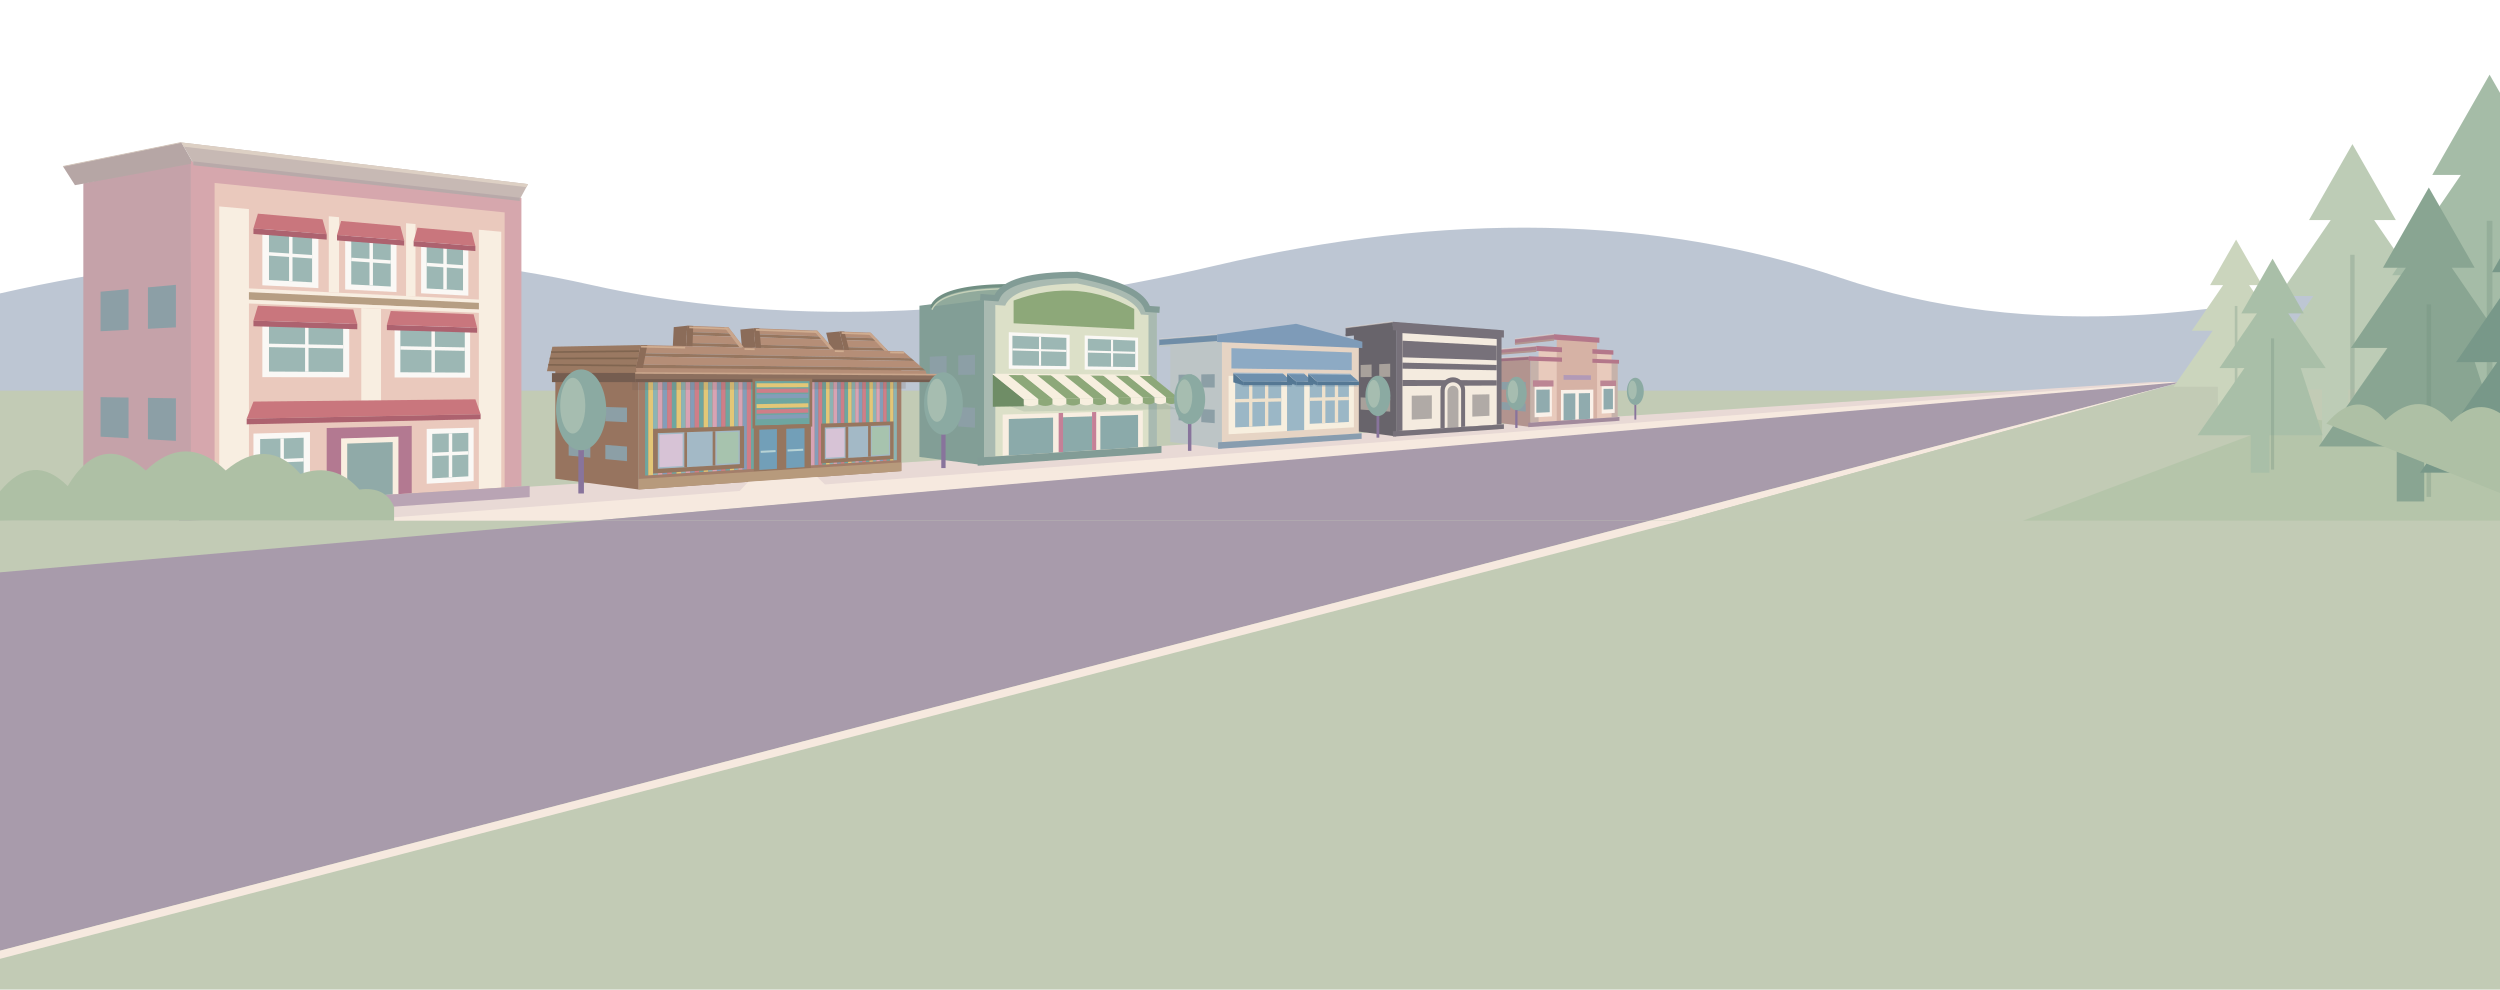
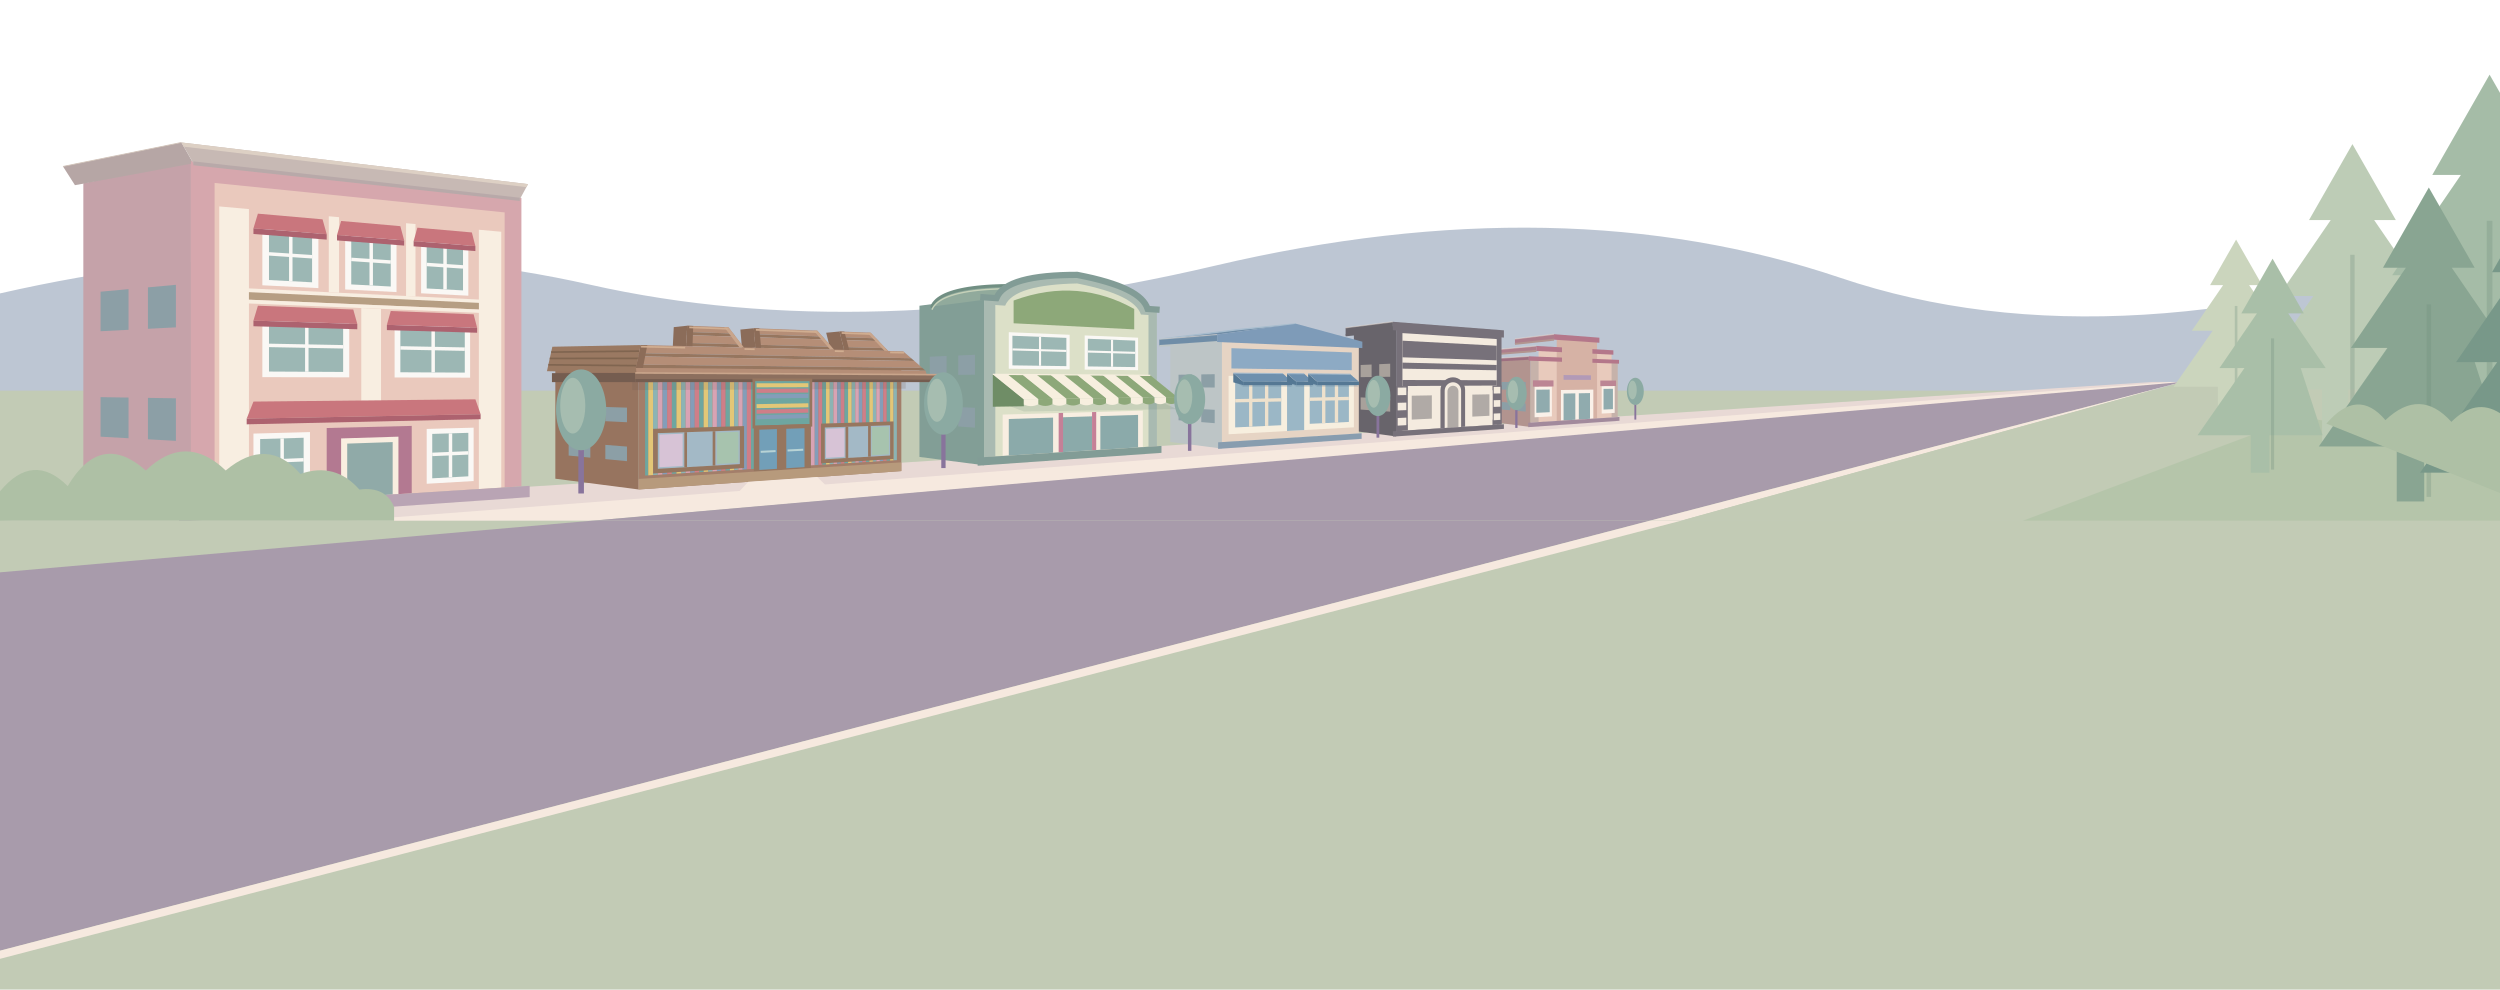
<svg xmlns="http://www.w3.org/2000/svg" viewBox="0 0 1440 570" preserveAspectRatio="xMidYMax meet" fill="none">
  <defs>
    <linearGradient id="village-sky" x1="0" y1="0" x2=".7" y2="1">
      <stop offset="0" stop-color="#b3cddd" />
      <stop offset=".55" stop-color="#ccdae5" />
      <stop offset="1" stop-color="#dce5e6" />
    </linearGradient>
    <radialGradient id="village-corner-warmth" gradientUnits="userSpaceOnUse" cx="-30" cy="-20" r="1160" gradientTransform="scale(1 .48)">
      <stop offset="0" stop-color="#eac0a7" />
      <stop offset=".32" stop-color="#edc9b4" stop-opacity=".95" />
      <stop offset=".65" stop-color="#e8c4c8" stop-opacity=".7" />
      <stop offset="1" stop-color="#dfcbdc" stop-opacity="0" />
    </radialGradient>
    <linearGradient id="village-peach-sweep" x1="0" y1="0" x2="1" y2="0">
      <stop offset="0" stop-color="#edc4aa" stop-opacity=".85" />
      <stop offset=".55" stop-color="#efc0be" stop-opacity=".65" />
      <stop offset="1" stop-color="#e8cbdc" stop-opacity="0" />
    </linearGradient>
    <linearGradient id="village-blue-sweep" x1="0" y1="0" x2="1" y2="0">
      <stop offset="0" stop-color="#c6bfdb" stop-opacity="0" />
      <stop offset=".45" stop-color="#c3c5e1" stop-opacity=".65" />
      <stop offset="1" stop-color="#9fc4dc" stop-opacity=".7" />
    </linearGradient>
    <filter id="village-sky-soften" x="-15%" y="-100%" width="130%" height="300%" color-interpolation-filters="sRGB">
      <feGaussianBlur stdDeviation="20" />
    </filter>
    <radialGradient id="village-sun-halo">
      <stop offset="0" stop-color="#fff0cc" stop-opacity=".35" />
      <stop offset="1" stop-color="#fff0cc" stop-opacity="0" />
    </radialGradient>
    <pattern id="toy-stripes" width="18" height="110" patternUnits="userSpaceOnUse">
      <path fill="#cf7e88" d="M0 0h3v110H0z" />
      <path fill="#6ea6a0" d="M3 0h3v110H3z" />
      <path fill="#e3c777" d="M6 0h3v110H6z" />
      <path fill="#8cb4b4" d="M9 0h3v110H9z" />
      <path fill="#d8a3b4" d="M12 0h3v110h-3z" />
      <path fill="#849db9" d="M15 0h3v110h-3z" />
    </pattern>
    <pattern id="toy-roof" width="12" height="7" patternUnits="userSpaceOnUse">
      <path fill="#b58e77" d="M0 0h12v7H0z" />
      <path fill="#96765f" d="M0 5h12v2H0z" />
    </pattern>
    <pattern id="awning-stripes" width="26" height="35" patternUnits="userSpaceOnUse" patternTransform="skewX(-12)">
      <path fill="#faf8f5" d="M0 0h13v35H0z" />
      <path fill="#83a7a0" d="M13 0h13v35H13z" />
    </pattern>
    <g id="window">
      <path fill="#faf8f5" d="M0 0h26v32H0z" />
      <path fill="#9cb7b4" d="M3 3h20v26H3z" />
      <path stroke="#faf8f5" stroke-width="2" d="M13 3v26M3 15h20" />
    </g>
    <g id="tree">
      <path stroke="#88749c" stroke-width="4" d="M0 0v52" />
      <ellipse cy="-8" rx="18" ry="29" fill="#8baaa2" />
      <ellipse cx="-6" cy="-11" rx="9" ry="20" fill="#a6bdb0" />
    </g>
  </defs>
  <style>
    .village-cloud { transform-box: fill-box; transform-origin: center; }
    @keyframes cloud-drift { from { transform: translateX(-26px); } to { transform: translateX(44px); } }
    @media (prefers-reduced-motion: no-preference) {
      .village-cloud { animation: cloud-drift 48s ease-in-out -18s infinite alternate; }
      .village-cloud-far { animation-duration: 67s; animation-delay: -40s; }
    }
  </style>
  <path fill="#bdc6d3" d="M0 169Q180 128 340 164T700 153T1060 160T1440 137v163H0z" />
  <path fill="#c2cbb5" d="M0 225h1440v75H0Z" />
  <path fill="#e8d9d5" d="M0 300 1240 220h17L230 300Z" />
  <path fill="#f6e9df" d="m1250 220 7 1L340 300H200Z" />
  <path fill="#a89bab" d="m1257 220-307 80H340Z" />
  <path fill="#f6e9df" d="m1257 220-289 80h-18Z" />
  <path fill="#c2cbb5" d="m1257 220 183 5v75H968Z" />
  <path fill="#b5c5aa" d="m1325 240 115 20v40h-275Z" />
  <path fill="#b2948f" d="M881.62,206.72 861.51,208.04 861.51,243.35 881.62,245.95Z" />
  <path fill="#8c9fa6" d="M878.81,220.05 873.58,220.05 873.58,224.57 878.81,224.69Z" />
  <path fill="#8c9fa6" d="M869.96,220.05 864.73,220.05 864.73,224.36 869.96,224.49Z" />
  <path fill="#8c9fa6" d="M878.81,232.43 873.58,232.10 873.58,236.62 878.81,237.07Z" />
  <path fill="#8c9fa6" d="M869.96,231.88 864.73,231.55 864.73,235.86 869.96,236.31Z" />
  <path fill="#9e6f80" d="M880.62,205.22 858.10,206.70 858.10,209.00 880.62,207.77Z" />
  <path stroke="#eaded5" stroke-opacity=".5" stroke-width=".7" d="M858.10,206.70 L880.62,205.22" />
  <path stroke="#b2948f" stroke-width="1.1" d="M858.10,209.00 L880.62,207.77" />
  <path fill="#ad7e8c" d="M884.93,199.27 862.41,201.35 862.41,203.94 884.93,202.15Z" />
  <path stroke="#eaded5" stroke-opacity=".5" stroke-width=".7" d="M862.41,201.35 L884.93,199.27" />
  <path stroke="#b2948f" stroke-width="1.1" d="M862.41,203.94 L884.93,202.15" />
  <path fill="#ad7e8c" d="M895.12,192.50 872.60,195.25 872.60,198.09 895.12,195.65Z" />
  <path stroke="#eaded5" stroke-opacity=".5" stroke-width=".7" d="M872.60,195.25 L895.12,192.50" />
  <path stroke="#b2948f" stroke-width="1.1" d="M872.60,198.09 L895.12,195.65" />
  <path fill="#c6b2aa" d="M881.62,206.72 931.81,208.52 931.81,240.23 881.62,243.40 881.62,206.72Z" />
  <path fill="#e8cabc" d="M886.23,200.78 928.28,202.99 928.28,240.45 886.23,243.11 886.23,200.78Z" />
  <path fill="#d6b2a5" d="M896.67,194.01 919.92,195.71 919.92,240.98 896.67,242.45 896.67,194.01Z" />
  <path fill="#b4778a" d="M880.62,205.22 932.56,207.29 932.56,209.48 880.62,207.77 880.62,205.22Z M884.93,199.27 929.30,201.78 929.30,204.31 884.93,202.15 884.93,199.27Z M895.12,192.50 921.25,194.51 921.25,197.43 895.12,195.65 895.12,192.50Z" />
  <path fill="#d6b2a5" d="M899.71,198.73 917.21,199.78 917.21,213.57 899.71,213.24 899.71,198.73Z" />
  <path fill="#b29ab7" d="M900.62,216.01 916.39,216.19 916.39,218.82 900.62,218.77 900.62,216.01Z" />
  <path fill="#faf1e9" d="M883.94,222.68 893.88,222.61 893.88,239.82 883.94,240.37 883.94,222.68Z M922.58,222.40 930.06,222.35 930.06,237.82 922.58,238.23 922.58,222.40Z M899.11,224.65 917.76,224.40 917.76,241.12 899.11,242.30 899.11,224.65Z" />
  <path fill="#90abae" d="M900.62,226.70 907.39,226.57 907.39,241.78 900.62,242.20 900.62,226.70Z M909.40,226.53 915.84,226.41 915.84,241.24 909.40,241.65 909.40,226.53Z M884.93,224.47 892.63,224.38 892.63,237.42 884.93,237.79 884.93,224.47Z M923.63,224.00 929.05,223.94 929.05,235.66 923.63,235.92 923.63,224.00Z" />
  <path fill="#bc8594" d="M882.95,219.07 894.81,219.10 894.81,222.60 882.95,222.69 882.95,219.07Z M921.78,219.17 930.81,219.19 930.81,222.34 921.78,222.41 921.78,219.17Z" />
  <path fill="#a28a9c" d="M880.28,243.49 932.81,240.17 932.81,242.36 880.28,246.04 880.28,243.49Z" />
  <path fill="#68646b" d="M804.16,187.69 779.84,190.92 779.84,248.24 804.16,251.37Z" />
  <path fill="#a8a19b" d="M800.75,209.49 794.43,209.77 794.43,217.10 800.75,217.02Z" />
  <path fill="#a8a19b" d="M790.05,209.96 783.73,210.24 783.73,217.24 790.05,217.16Z" />
  <path fill="#a8a19b" d="M800.75,229.58 794.43,229.33 794.43,236.67 800.75,237.12Z" />
  <path fill="#a8a19b" d="M790.05,229.16 783.73,228.90 783.73,235.90 790.05,236.35Z" />
  <path fill="#68646b" d="M802.31,185.35 775.08,188.81 775.08,193.18 802.31,190.20Z" />
  <path stroke="#eaded5" stroke-opacity=".5" stroke-width=".7" d="M775.08,188.81 L802.31,185.35" />
  <path stroke="#68646b" stroke-width="1.1" d="M775.08,193.18 L802.31,190.20" />
  <path fill="#77717a" d="M804.16,187.69 864.88,192.07 864.88,244.46 804.16,248.30 804.16,187.69Z" />
  <path fill="#f4ebdf" d="M807.80,191.87 862.12,195.31 862.12,244.64 807.80,248.07 807.80,191.87Z" />
  <path fill="#77717a" d="M802.31,185.35 866.25,190.27 866.25,194.44 802.31,190.20 802.31,185.35Z M807.80,196.23 862.12,199.13 862.12,207.55 807.80,205.81 807.80,196.23Z M807.80,208.86 862.12,210.22 862.12,213.28 807.80,212.35 807.80,208.86Z M807.80,218.88 862.12,219.02 862.12,222.08 807.80,222.36 807.80,218.88Z" />
+   <path fill="#77717a" d="M804.16,222.38 810.94,222.35 810.94,247.87 804.16,248.30 804.16,222.38Z M859.67,222.09 864.88,222.06 864.88,244.46 859.67,244.79 859.67,222.09Z" />
+   <path fill="#f4ebdf" d="M805.07,223.26 810.05,223.22 810.05,227.55 805.07,227.64 805.07,223.26Z M805.07,232.02 810.05,231.89 810.05,236.22 805.07,236.41 805.07,232.02Z M805.07,240.79 810.05,240.56 810.05,244.89 805.07,245.17 805.07,240.79Z M860.37,222.85 864.19,222.83 864.19,226.63 860.37,226.69 860.37,222.85Z M860.37,230.53 864.19,230.43 864.19,234.24 860.37,234.38 860.37,230.53Z M860.37,238.22 864.19,238.04 864.19,241.84 860.37,242.06 860.37,238.22Z" />
  <path fill="#f4ebdf" d="M810.94,225.38 826.82,225.18 826.82,243.53 810.94,244.41 810.94,225.38Z M846.18,224.95 859.67,224.78 859.67,241.71 846.18,242.46 846.18,224.95Z" />
  <path fill="#b0aaa6" d="M813.16,227.93 824.74,227.72 824.74,241.13 813.16,241.70 813.16,227.93Z M848.06,227.30 857.90,227.12 857.90,239.49 848.06,239.98 848.06,227.30Z" />
  <path fill="#77717a" d="M829.70,246.68 829.70,224.73 829.84,223.28 830.26,221.88 830.94,220.59 831.84,219.46 832.94,218.55 834.19,217.87 835.53,217.46 836.92,217.32 838.31,217.47 839.62,217.90 840.83,218.57 841.88,219.48 842.74,220.57 843.38,221.82 843.77,223.17 843.90,224.57 843.90,245.79 829.70,246.68Z" />
  <path fill="#f4ebdf" d="M832.14,246.53 832.14,225.12 832.23,224.15 832.51,223.22 832.95,222.37 833.55,221.62 834.28,221.00 835.11,220.55 836.00,220.27 836.92,220.17 837.85,220.27 838.73,220.54 839.54,220.99 840.24,221.59 840.82,222.32 841.25,223.16 841.52,224.06 841.60,225.00 841.60,245.93 832.14,246.53Z" />
  <path fill="#b0aaa6" d="M833.75,246.43 833.75,225.51 833.81,224.87 833.99,224.25 834.28,223.68 834.68,223.18 835.16,222.77 835.71,222.46 836.31,222.28 836.92,222.21 837.54,222.27 838.13,222.45 838.67,222.75 839.14,223.15 839.53,223.63 839.82,224.19 840.00,224.80 840.06,225.43 840.06,246.03 833.75,246.43Z" />
  <path fill="#77717a" d="M802.31,248.41 866.25,244.37 866.25,247.02 802.31,251.50 802.31,248.41Z" />
  <path fill="#bdc5c6" d="M703.84,193.35 674.08,196.02 674.08,254.56 703.84,258.40Z" />
  <path fill="#8c9fa6" d="M699.67,215.53 691.94,215.65 691.94,223.14 699.67,223.23Z" />
  <path fill="#8c9fa6" d="M686.58,215.73 678.84,215.85 678.84,223.00 686.58,223.08Z" />
  <path fill="#8c9fa6" d="M699.67,236.06 691.94,235.63 691.94,243.13 699.67,243.75Z" />
  <path fill="#8c9fa6" d="M686.58,235.34 678.84,234.92 678.84,242.07 686.58,242.69Z" />
+   <path fill="#6f8da7" d="M701.07,192.68 667.74,195.41 713.22,189.85 746.55,186.50Z" />
+   <path fill="none" stroke="#a8bdce" stroke-width=".8" stroke-linejoin="round" d="M667.74,195.41 L713.22,189.85 L746.55,186.50" />
  <path fill="#6f8da7" d="M701.07,192.68 667.74,195.41 667.74,199.30 701.07,197.00Z" />
  <path stroke="#eaded5" stroke-opacity=".5" stroke-width=".7" d="M667.74,195.41 L701.07,192.68" />
  <path stroke="#bdc5c6" stroke-width="1.1" d="M667.74,199.30 L701.07,197.00" />
  <path fill="#e6d4c4" d="M703.84,193.35 782.68,197.18 782.68,249.65 703.84,254.64 703.84,193.35Z" />
  <path fill="#7e9bb8" d="M701.07,192.68 746.55,186.50 784.70,196.82 784.70,200.49 701.07,197.00 701.07,192.68Z" />
  <path fill="#8daac4" d="M709.30,200.54 778.61,203.02 778.61,213.23 709.30,212.24 709.30,200.54Z" />
  <path fill="#f7efdf" d="M707.67,216.49 779.84,216.96 779.84,246.13 707.67,250.12 707.67,216.49Z" />
  <path fill="#9bb7c6" d="M711.45,219.70 737.97,219.71 737.97,244.92 711.45,246.20 711.45,219.70Z M754.40,219.72 776.96,219.73 776.96,243.03 754.40,244.12 754.40,219.72Z M741.34,219.71 751.20,219.72 751.20,247.72 741.34,248.26 741.34,219.71Z" />
  <path stroke="#eee1cc" stroke-width="1.92" d="M720.42,219.70 720.42,245.77 M729.59,219.71 729.59,245.32 M762.45,219.73 762.45,243.73 M769.81,219.73 769.81,243.37 M711.45,230.83 737.97,230.30 M754.40,229.97 776.96,229.52" />
  <path fill="#889daf" d="M701.63,254.78 784.30,249.55 784.30,252.76 701.63,258.56 701.63,254.78Z" />
  <path fill="#557894" fill-opacity=".18" d="M710.38,219.17 738.94,219.21 744.33,222.88 716.07,222.88Z" />
  <path fill="#557894" d="M710.38,214.92 716.07,219.88 716.07,221.88 710.38,220.23Z" />
  <path fill="#6e90ae" d="M710.38,214.92 738.94,215.18 744.33,219.88 716.07,219.88Z" />
  <path fill="#557894" d="M716.07,219.88 744.33,219.88 744.33,221.88 716.07,221.88Z" />
  <path stroke="#a2b9cc" stroke-width=".6" d="M710.38,214.92 L738.94,215.18" />
  <path fill="#557894" fill-opacity=".18" d="M741.34,219.21 751.20,219.23 756.46,222.89 746.71,222.88Z" />
  <path fill="#557894" d="M741.34,215.21 746.71,219.88 746.71,221.88 741.34,220.21Z" />
  <path fill="#6e90ae" d="M741.34,215.21 751.20,215.30 756.46,219.89 746.71,219.88Z" />
  <path fill="#557894" d="M746.71,219.88 756.46,219.89 756.46,221.89 746.71,221.88Z" />
  <path stroke="#a2b9cc" stroke-width=".6" d="M741.34,215.21 L751.20,215.30" />
  <path fill="#557894" fill-opacity=".18" d="M753.49,219.23 777.78,219.27 782.77,222.89 758.73,222.89Z" />
  <path fill="#557894" d="M753.49,215.32 758.73,219.89 758.73,221.89 753.49,220.21Z" />
  <path fill="#6e90ae" d="M753.49,215.32 777.78,215.55 782.77,219.89 758.73,219.89Z" />
  <path fill="#557894" d="M758.73,219.89 782.77,219.89 782.77,221.89 758.73,221.89Z" />
  <path stroke="#a2b9cc" stroke-width=".6" d="M753.49,215.32 L777.78,215.55" />
  <path fill="#829e96" d="M566.80,171.23 529.60,176.11 529.60,263.20 566.80,268.00Z" />
  <path fill="#8c9fa6" d="M561.59,204.36 551.92,204.77 551.92,215.92 561.59,215.80Z" />
  <path fill="#8c9fa6" d="M545.22,205.05 535.55,205.47 535.55,216.10 545.22,215.99Z" />
  <path fill="#8c9fa6" d="M561.59,234.89 551.92,234.49 551.92,245.64 561.59,246.34Z" />
  <path fill="#8c9fa6" d="M545.22,234.22 535.55,233.83 535.55,244.47 545.22,245.16Z" />
  <path fill="#91aa9c" d="M574.00,171.74 574.49,170.63 575.11,169.57 575.87,168.55 576.76,167.58 577.79,166.66 578.96,165.79 580.25,164.96 581.68,164.18 583.23,163.45 584.91,162.78 586.72,162.15 588.65,161.56 590.70,161.03 592.87,160.55 595.15,160.11 597.55,159.73 600.06,159.39 602.68,159.10 605.40,158.86 608.22,158.66 611.14,158.51 614.16,158.40 617.28,158.34 620.48,158.33 583.28,164.50 580.08,164.51 576.96,164.56 573.94,164.66 571.02,164.79 568.20,164.97 565.48,165.19 562.86,165.45 560.35,165.76 557.95,166.10 555.67,166.49 553.50,166.93 551.45,167.41 549.52,167.93 547.71,168.50 546.03,169.11 544.48,169.76 543.05,170.46 541.76,171.21 540.59,171.99 539.56,172.82 538.67,173.70 537.91,174.61 537.29,175.57 536.80,176.57Z" />
  <path fill="none" stroke="#718f83" stroke-width="1.80" stroke-linecap="round" d="M536.80,176.57 537.29,175.57 537.91,174.61 538.67,173.70 539.56,172.82 540.59,171.99 541.76,171.21 543.05,170.46 544.48,169.76 546.03,169.11 547.71,168.50 549.52,167.93 551.45,167.41 553.50,166.93 555.67,166.49 557.95,166.10 560.35,165.76 562.86,165.45 565.48,165.19 568.20,164.97 571.02,164.79 573.94,164.66 576.96,164.56 580.08,164.51 583.28,164.50" />
  <path fill="none" stroke="#c6d1b9" stroke-width=".8" d="M536.80,178.37 537.29,177.37 537.91,176.41 538.67,175.50 539.56,174.62 540.59,173.79 541.76,173.01 543.05,172.26 544.48,171.56 546.03,170.91 547.71,170.30 549.52,169.73 551.45,169.21 553.50,168.73 555.67,168.29 557.95,167.90 560.35,167.56 562.86,167.25 565.48,166.99 568.20,166.77 571.02,166.59 573.94,166.46 576.96,166.36 580.08,166.31 583.28,166.30" />
  <path fill="#a9bab1" d="M566.80,171.23 574.00,171.74 574.78,170.10 575.87,168.55 577.26,167.11 578.96,165.79 580.95,164.57 583.23,163.45 585.80,162.45 588.65,161.56 591.77,160.78 595.15,160.11 598.79,159.55 602.68,159.10 606.80,158.75 611.14,158.51 615.71,158.37 620.48,158.33 625.18,159.29 629.55,160.27 633.59,161.30 637.33,162.35 640.77,163.44 643.93,164.56 646.80,165.72 649.39,166.92 651.73,168.15 653.80,169.42 655.61,170.73 657.18,172.09 658.49,173.48 659.57,174.92 660.40,176.40 660.99,177.94 666.36,178.32 666.36,257.01 566.80,263.30 566.80,171.23Z" />
  <path fill="#dce0c8" d="M573.29,175.69 578.96,176.06 579.71,174.57 580.72,173.18 582.00,171.87 583.54,170.66 585.33,169.54 587.38,168.51 589.67,167.57 592.21,166.73 594.99,165.98 597.99,165.32 601.22,164.76 604.67,164.29 608.33,163.90 612.19,163.61 616.24,163.40 620.48,163.28 624.66,164.15 628.56,165.05 632.18,165.98 635.53,166.94 638.63,167.93 641.47,168.96 644.07,170.02 646.42,171.11 648.55,172.23 650.44,173.40 652.11,174.59 653.55,175.83 654.78,177.10 655.79,178.42 656.59,179.77 657.18,181.16 661.53,181.45 661.53,257.31 573.29,262.89 573.29,175.69Z" />
  <path stroke="#829c96" stroke-width="3.60" d="M564.61,171.08 574.00,171.74 574.78,170.10 575.87,168.55 577.26,167.11 578.96,165.79 580.95,164.57 583.23,163.45 585.80,162.45 588.65,161.56 591.77,160.78 595.15,160.11 598.79,159.55 602.68,159.10 606.80,158.75 611.14,158.51 615.71,158.37 620.48,158.33 625.18,159.29 629.55,160.27 633.59,161.30 637.33,162.35 640.77,163.44 643.93,164.56 646.80,165.72 649.39,166.92 651.73,168.15 653.80,169.42 655.61,170.73 657.18,172.09 658.49,173.48 659.57,174.92 660.40,176.40 660.99,177.94 667.95,178.43" />
  <path fill="#8da879" d="M583.84,173.10 588.65,171.46 593.39,170.10 598.07,169.02 602.68,168.21 607.22,167.68 611.70,167.40 616.12,167.39 620.48,167.62 624.78,168.10 629.02,168.83 633.20,169.79 637.33,170.98 641.41,172.40 645.43,174.04 649.39,175.90 653.31,177.98 653.31,189.72 583.84,186.21 583.84,173.10Z" />
  <path fill="#faf8f5" d="M581.06,191.33 616.12,192.83 616.12,212.78 581.06,212.39 581.06,191.33Z M624.78,193.20 655.53,194.51 655.53,213.23 624.78,212.88 624.78,193.20Z" />
  <path fill="#9cb7b4" d="M583.15,193.39 614.23,194.62 614.23,210.89 583.15,210.44 583.15,193.39Z M626.60,195.12 653.87,196.20 653.87,211.45 626.60,211.06 626.60,195.12Z" />
  <path stroke="#faf8f5" stroke-width="1.20" d="M599.06,194.02 599.06,210.67 M583.15,201.26 614.23,202.13 M640.54,195.67 640.54,211.26 M626.60,202.48 653.87,203.24" />
  <path fill="#f8eee1" d="M577.55,238.80 658.27,236.55 658.27,257.52 577.55,262.62 577.55,238.80Z" />
  <path fill="#8baaaa" d="M581.06,241.34 606.57,240.53 606.57,260.78 581.06,262.40 581.06,241.34Z M611.70,240.36 629.02,239.81 629.02,259.36 611.70,260.46 611.70,240.36Z M633.80,239.66 655.53,238.97 655.53,257.69 633.80,259.06 633.80,239.66Z" />
  <path fill="#c58097" d="M609.79,237.91 612.34,237.83 612.34,260.42 609.79,260.58 609.79,237.91Z M629.02,237.37 631.42,237.30 631.42,259.21 629.02,259.36 629.02,237.37Z" />
  <path fill="#829c96" d="M563.14,263.53 669.01,256.84 669.01,260.84 563.14,268.26 563.14,263.53Z" />
  <path fill="#627d70" fill-opacity=".16" d="M571.86,230.29 662.61,228.92 678.10,235.67 589.73,237.01Z" />
  <path fill="#6f8d66" d="M571.86,215.62 589.73,230.01 589.73,234.01 571.86,234.29Z" />
  <path fill="#f7efdf" d="M571.86,215.62 580.48,215.67 598.12,229.88 589.73,230.01Z" />
  <path fill="#f7efdf" d="M589.73,230.01 L598.12,229.88 l0,3 Q593.92,234.94 589.73,233.01Z" />
  <path fill="#8da879" d="M580.48,215.67 588.88,215.73 606.30,229.76 598.12,229.88Z" />
  <path fill="#8da879" d="M598.12,229.88 L606.30,229.76 l0,3 Q602.21,234.82 598.12,232.88Z" />
  <path fill="#f7efdf" d="M588.88,215.73 597.07,215.78 614.27,229.63 606.30,229.76Z" />
  <path fill="#f7efdf" d="M606.30,229.76 L614.27,229.63 l0,3 Q610.29,234.69 606.30,232.76Z" />
  <path fill="#8da879" d="M597.07,215.78 605.06,215.83 622.06,229.52 614.27,229.63Z" />
  <path fill="#8da879" d="M614.27,229.63 L622.06,229.52 l0,3 Q618.17,234.58 614.27,232.63Z" />
  <path fill="#f7efdf" d="M605.06,215.83 612.86,215.88 629.65,229.40 622.06,229.52Z" />
  <path fill="#f7efdf" d="M622.06,229.52 L629.65,229.40 l0,3 Q625.86,234.46 622.06,232.52Z" />
  <path fill="#8da879" d="M612.86,215.88 620.48,215.93 637.07,229.29 629.65,229.40Z" />
  <path fill="#8da879" d="M629.65,229.40 L637.07,229.29 l0,3 Q633.36,234.35 629.65,232.40Z" />
  <path fill="#f7efdf" d="M620.48,215.93 627.91,215.98 644.31,229.18 637.07,229.29Z" />
  <path fill="#f7efdf" d="M637.07,229.29 L644.31,229.18 l0,3 Q640.69,234.24 637.07,232.29Z" />
  <path fill="#8da879" d="M627.91,215.98 635.18,216.02 651.38,229.07 644.31,229.18Z" />
  <path fill="#8da879" d="M644.31,229.18 L651.38,229.07 l0,3 Q647.85,234.13 644.31,232.18Z" />
  <path fill="#f7efdf" d="M635.18,216.02 642.27,216.07 658.29,228.97 651.38,229.07Z" />
  <path fill="#f7efdf" d="M651.38,229.07 L658.29,228.97 l0,3 Q654.84,234.02 651.38,232.07Z" />
  <path fill="#8da879" d="M642.27,216.07 649.21,216.12 665.04,228.87 658.29,228.97Z" />
  <path fill="#8da879" d="M658.29,228.97 L665.04,228.87 l0,3 Q661.67,233.92 658.29,231.97Z" />
  <path fill="#f7efdf" d="M649.21,216.12 655.98,216.16 671.64,228.77 665.04,228.87Z" />
  <path fill="#f7efdf" d="M665.04,228.87 L671.64,228.77 l0,3 Q668.34,233.82 665.04,231.87Z" />
  <path fill="#8da879" d="M655.98,216.16 662.61,216.20 678.10,228.67 671.64,228.77Z" />
  <path fill="#8da879" d="M671.64,228.77 L678.10,228.67 l0,3 Q674.87,233.72 671.64,231.77Z" />
  <path stroke="#f7efdf" stroke-width=".7" d="M571.86,215.62 L662.61,216.20" />
  <path fill="#97745f" d="M367.87,210.83 319.87,211.75 319.87,275.74 367.87,281.94Z" />
  <path fill="#8c9fa6" d="M361.15,234.80 348.67,234.41 348.67,242.60 361.15,243.21Z" />
  <path fill="#8c9fa6" d="M340.03,234.14 327.55,233.75 327.55,241.56 340.03,242.18Z" />
  <path fill="#8c9fa6" d="M361.15,257.23 348.67,256.25 348.67,264.44 361.15,265.64Z" />
  <path fill="#8c9fa6" d="M340.03,255.57 327.55,254.59 327.55,262.40 340.03,263.61Z" />
  <path fill="#a37e6a" d="M367.87,210.83 519.17,212.40 519.17,271.34 367.87,281.94 367.87,210.83Z" />
  <defs>
    <clipPath id="facade-clip-1">
      <path d="M371.58,216.05 516.60,216.70 516.60,265.03 371.58,273.90 371.58,216.05Z" />
    </clipPath>
  </defs>
  <g clip-path="url(#facade-clip-1)">
    <path fill="#d8a3b4" d="M308.22,176.89 311.40,177.04 311.40,343.09 308.22,343.50Z" />
    <path fill="#849db9" d="M311.40,177.04 314.55,177.18 314.55,342.67 311.40,343.09Z" />
    <path fill="#cf7e88" d="M314.55,177.18 317.68,177.33 317.68,342.26 314.55,342.67Z" />
    <path fill="#6ea6a0" d="M317.68,177.33 320.79,177.47 320.79,341.86 317.68,342.26Z" />
    <path fill="#e3c777" d="M320.79,177.47 323.88,177.61 323.88,341.45 320.79,341.86Z" />
    <path fill="#8cb4b4" d="M323.88,177.61 326.95,177.75 326.95,341.05 323.88,341.45Z" />
    <path fill="#d8a3b4" d="M326.95,177.75 330.00,177.89 330.00,340.65 326.95,341.05Z" />
    <path fill="#849db9" d="M330.00,177.89 333.02,178.03 333.02,340.26 330.00,340.65Z" />
    <path fill="#cf7e88" d="M333.02,178.03 336.03,178.16 336.03,339.86 333.02,340.26Z" />
    <path fill="#6ea6a0" d="M336.03,178.16 339.02,178.30 339.02,339.47 336.03,339.86Z" />
    <path fill="#e3c777" d="M339.02,178.30 341.99,178.44 341.99,339.08 339.02,339.47Z" />
    <path fill="#8cb4b4" d="M341.99,178.44 344.94,178.57 344.94,338.70 341.99,339.08Z" />
    <path fill="#d8a3b4" d="M344.94,178.57 347.87,178.70 347.87,338.31 344.94,338.70Z" />
    <path fill="#849db9" d="M347.87,178.70 350.78,178.84 350.78,337.93 347.87,338.31Z" />
    <path fill="#cf7e88" d="M350.78,178.84 353.68,178.97 353.68,337.55 350.78,337.93Z" />
    <path fill="#6ea6a0" d="M353.68,178.97 356.55,179.10 356.55,337.18 353.68,337.55Z" />
    <path fill="#e3c777" d="M356.55,179.10 359.41,179.23 359.41,336.80 356.55,337.18Z" />
    <path fill="#8cb4b4" d="M359.41,179.23 362.25,179.36 362.25,336.43 359.41,336.80Z" />
    <path fill="#d8a3b4" d="M362.25,179.36 365.07,179.49 365.07,336.06 362.25,336.43Z" />
    <path fill="#849db9" d="M365.07,179.49 367.87,179.62 367.87,335.70 365.07,336.06Z" />
    <path fill="#cf7e88" d="M367.87,179.62 370.66,179.75 370.66,335.33 367.87,335.70Z" />
    <path fill="#6ea6a0" d="M370.66,179.75 373.42,179.87 373.42,334.97 370.66,335.33Z" />
    <path fill="#e3c777" d="M373.42,179.87 376.17,180.00 376.17,334.61 373.42,334.97Z" />
    <path fill="#8cb4b4" d="M376.17,180.00 378.91,180.12 378.91,334.25 376.17,334.61Z" />
    <path fill="#d8a3b4" d="M378.91,180.12 381.62,180.25 381.62,333.90 378.91,334.25Z" />
    <path fill="#849db9" d="M381.62,180.25 384.32,180.37 384.32,333.54 381.62,333.90Z" />
    <path fill="#cf7e88" d="M384.32,180.37 387.00,180.49 387.00,333.19 384.32,333.54Z" />
    <path fill="#6ea6a0" d="M387.00,180.49 389.67,180.61 389.67,332.84 387.00,333.19Z" />
    <path fill="#e3c777" d="M389.67,180.61 392.32,180.73 392.32,332.50 389.67,332.84Z" />
    <path fill="#8cb4b4" d="M392.32,180.73 394.95,180.86 394.95,332.15 392.32,332.50Z" />
    <path fill="#d8a3b4" d="M394.95,180.86 397.57,180.97 397.57,331.81 394.95,332.15Z" />
    <path fill="#849db9" d="M397.57,180.97 400.17,181.09 400.17,331.47 397.57,331.81Z" />
    <path fill="#cf7e88" d="M400.17,181.09 402.76,181.21 402.76,331.13 400.17,331.47Z" />
    <path fill="#6ea6a0" d="M402.76,181.21 405.33,181.33 405.33,330.79 402.76,331.13Z" />
    <path fill="#e3c777" d="M405.33,181.33 407.88,181.45 407.88,330.46 405.33,330.79Z" />
    <path fill="#8cb4b4" d="M407.88,181.45 410.42,181.56 410.42,330.13 407.88,330.46Z" />
    <path fill="#d8a3b4" d="M410.42,181.56 412.94,181.68 412.94,329.80 410.42,330.13Z" />
    <path fill="#849db9" d="M412.94,181.68 415.45,181.79 415.45,329.47 412.94,329.80Z" />
    <path fill="#cf7e88" d="M415.45,181.79 417.95,181.91 417.95,329.14 415.45,329.47Z" />
    <path fill="#6ea6a0" d="M417.95,181.91 420.43,182.02 420.43,328.82 417.95,329.14Z" />
    <path fill="#e3c777" d="M420.43,182.02 422.89,182.13 422.89,328.50 420.43,328.82Z" />
    <path fill="#8cb4b4" d="M422.89,182.13 425.34,182.24 425.34,328.18 422.89,328.50Z" />
    <path fill="#d8a3b4" d="M425.34,182.24 427.78,182.35 427.78,327.86 425.34,328.18Z" />
    <path fill="#849db9" d="M427.78,182.35 430.20,182.46 430.20,327.54 427.78,327.86Z" />
    <path fill="#cf7e88" d="M430.20,182.46 432.60,182.57 432.60,327.22 430.20,327.54Z" />
    <path fill="#6ea6a0" d="M432.60,182.57 435.00,182.68 435.00,326.91 432.60,327.22Z" />
    <path fill="#e3c777" d="M435.00,182.68 437.37,182.79 437.37,326.60 435.00,326.91Z" />
    <path fill="#8cb4b4" d="M437.37,182.79 439.74,182.90 439.74,326.29 437.37,326.60Z" />
    <path fill="#d8a3b4" d="M439.74,182.90 442.09,183.01 442.09,325.98 439.74,326.29Z" />
    <path fill="#849db9" d="M442.09,183.01 444.43,183.11 444.43,325.68 442.09,325.98Z" />
    <path fill="#cf7e88" d="M444.43,183.11 446.75,183.22 446.75,325.37 444.43,325.68Z" />
    <path fill="#6ea6a0" d="M446.75,183.22 449.06,183.33 449.06,325.07 446.75,325.37Z" />
    <path fill="#e3c777" d="M449.06,183.33 451.36,183.43 451.36,324.77 449.06,325.07Z" />
    <path fill="#8cb4b4" d="M451.36,183.43 453.65,183.54 453.65,324.47 451.36,324.77Z" />
    <path fill="#d8a3b4" d="M453.65,183.54 455.92,183.64 455.92,324.17 453.65,324.47Z" />
    <path fill="#849db9" d="M455.92,183.64 458.18,183.74 458.18,323.88 455.92,324.17Z" />
    <path fill="#cf7e88" d="M458.18,183.74 460.42,183.85 460.42,323.58 458.18,323.88Z" />
    <path fill="#6ea6a0" d="M460.42,183.85 462.65,183.95 462.65,323.29 460.42,323.58Z" />
    <path fill="#e3c777" d="M462.65,183.95 464.88,184.05 464.88,323.00 462.65,323.29Z" />
    <path fill="#8cb4b4" d="M464.88,184.05 467.08,184.15 467.08,322.71 464.88,323.00Z" />
    <path fill="#d8a3b4" d="M467.08,184.15 469.28,184.25 469.28,322.43 467.08,322.71Z" />
    <path fill="#849db9" d="M469.28,184.25 471.46,184.35 471.46,322.14 469.28,322.43Z" />
    <path fill="#cf7e88" d="M471.46,184.35 473.63,184.45 473.63,321.86 471.46,322.14Z" />
    <path fill="#6ea6a0" d="M473.63,184.45 475.79,184.55 475.79,321.57 473.63,321.86Z" />
    <path fill="#e3c777" d="M475.79,184.55 477.94,184.65 477.94,321.29 475.79,321.57Z" />
    <path fill="#8cb4b4" d="M477.94,184.65 480.08,184.74 480.08,321.01 477.94,321.29Z" />
    <path fill="#d8a3b4" d="M480.08,184.74 482.20,184.84 482.20,320.73 480.08,321.01Z" />
    <path fill="#849db9" d="M482.20,184.84 484.31,184.94 484.31,320.46 482.20,320.73Z" />
    <path fill="#cf7e88" d="M484.31,184.94 486.41,185.03 486.41,320.18 484.31,320.46Z" />
    <path fill="#6ea6a0" d="M486.41,185.03 488.50,185.13 488.50,319.91 486.41,320.18Z" />
    <path fill="#e3c777" d="M488.50,185.13 490.58,185.22 490.58,319.64 488.50,319.91Z" />
    <path fill="#8cb4b4" d="M490.58,185.22 492.65,185.32 492.65,319.37 490.58,319.64Z" />
    <path fill="#d8a3b4" d="M492.65,185.32 494.70,185.41 494.70,319.10 492.65,319.37Z" />
    <path fill="#849db9" d="M494.70,185.41 496.75,185.50 496.75,318.83 494.70,319.10Z" />
    <path fill="#cf7e88" d="M496.75,185.50 498.78,185.60 498.78,318.57 496.75,318.83Z" />
    <path fill="#6ea6a0" d="M498.78,185.60 500.80,185.69 500.80,318.30 498.78,318.57Z" />
    <path fill="#e3c777" d="M500.80,185.69 502.81,185.78 502.81,318.04 500.80,318.30Z" />
    <path fill="#8cb4b4" d="M502.81,185.78 504.81,185.87 504.81,317.78 502.81,318.04Z" />
    <path fill="#d8a3b4" d="M504.81,185.87 506.80,185.96 506.80,317.51 504.81,317.78Z" />
    <path fill="#849db9" d="M506.80,185.96 508.78,186.05 508.78,317.26 506.80,317.51Z" />
    <path fill="#cf7e88" d="M508.78,186.05 510.75,186.14 510.75,317.00 508.78,317.26Z" />
    <path fill="#6ea6a0" d="M510.75,186.14 512.71,186.23 512.71,316.74 510.75,317.00Z" />
    <path fill="#e3c777" d="M512.71,186.23 514.66,186.32 514.66,316.49 512.71,316.74Z" />
    <path fill="#8cb4b4" d="M514.66,186.32 516.60,186.41 516.60,316.23 514.66,316.49Z" />
    <path fill="#d8a3b4" d="M516.60,186.41 518.53,186.50 518.53,315.98 516.60,316.23Z" />
    <path fill="#849db9" d="M518.53,186.50 520.44,186.59 520.44,315.73 518.53,315.98Z" />
    <path fill="#cf7e88" d="M520.44,186.59 522.35,186.67 522.35,315.48 520.44,315.73Z" />
    <path fill="#6ea6a0" d="M522.35,186.67 524.25,186.76 524.25,315.23 522.35,315.48Z" />
    <path fill="#e3c777" d="M524.25,186.76 526.14,186.85 526.14,314.99 524.25,315.23Z" />
    <path fill="#8cb4b4" d="M526.14,186.85 528.02,186.93 528.02,314.74 526.14,314.99Z" />
    <path fill="#d8a3b4" d="M528.02,186.93 529.88,187.02 529.88,314.49 528.02,314.74Z" />
    <path fill="#849db9" d="M529.88,187.02 531.74,187.10 531.74,314.25 529.88,314.49Z" />
    <path fill="#cf7e88" d="M531.74,187.10 533.59,187.19 533.59,314.01 531.74,314.25Z" />
    <path fill="#6ea6a0" d="M533.59,187.19 535.43,187.27 535.43,313.77 533.59,314.01Z" />
    <path fill="#e3c777" d="M535.43,187.27 537.26,187.35 537.26,313.53 535.43,313.77Z" />
    <path fill="#8cb4b4" d="M537.26,187.35 539.08,187.44 539.08,313.29 537.26,313.53Z" />
    <path fill="#d8a3b4" d="M539.08,187.44 540.90,187.52 540.90,313.05 539.08,313.29Z" />
    <path fill="#849db9" d="M540.90,187.52 542.70,187.60 542.70,312.82 540.90,313.05Z" />
    <path fill="#cf7e88" d="M542.70,187.60 544.49,187.69 544.49,312.58 542.70,312.82Z" />
    <path fill="#6ea6a0" d="M544.49,187.69 546.28,187.77 546.28,312.35 544.49,312.58Z" />
  </g>
  <path fill="#6d594e" fill-opacity=".18" d="M364.13,216.02 521.72,216.73 521.72,223.89 364.13,224.73Z" />
  <path fill="#9a7962" d="M369.03,198.72 318.15,199.72 315.04,213.80 365.92,214.80Z" />
  <path stroke="#806550" stroke-width="1" d="M317.46,202.81 L368.34,202.25" />
  <path stroke="#806550" stroke-width="1" d="M316.65,206.47 L367.53,206.43" />
  <path stroke="#806550" stroke-width="1" d="M315.85,210.14 L366.73,210.62" />
  <path fill="#8b6c59" d="M395.83,187.61 388.09,188.42 387.52,199.86 395.26,199.35Z" />
  <path fill="#8b6c59" d="M434.20,189.06 426.46,189.84 427.39,200.80 435.13,200.31Z" />
  <path fill="#8b6c59" d="M483.61,190.93 475.87,191.66 478.52,202.00 486.26,201.54Z" />
  <path fill="#755d50" d="M365.92,214.80 317.92,214.93 317.92,220.09 365.92,220.09Z" />
  <defs>
    <clipPath id="facade-clip-2">
      <path d="M366.27,211.93 369.03,198.72 395.26,199.35 395.83,187.61 419.60,188.51 428.47,200.15 435.13,200.31 434.20,189.06 470.74,190.45 480.41,201.40 486.26,201.54 483.61,190.93 501.47,191.61 511.55,202.15 520.27,202.36 533.04,213.45 534.65,217.93 366.94,217.45 366.27,211.93Z" />
    </clipPath>
  </defs>
  <g clip-path="url(#facade-clip-2)">
    <path fill="#b58e77" d="M328.98,171.51 531.12,182.13 531.12,185.66 328.98,176.03Z" />
    <path fill="#96765f" d="M328.98,176.03 531.12,185.66 531.12,187.07 328.98,177.84Z" />
    <path fill="#b58e77" d="M328.98,177.84 531.12,187.07 531.12,190.61 328.98,182.37Z" />
    <path fill="#96765f" d="M328.98,182.37 531.12,190.61 531.12,192.02 328.98,184.18Z" />
    <path fill="#b58e77" d="M328.98,184.18 531.12,192.02 533.36,195.84 329.52,188.98Z" />
    <path fill="#96765f" d="M329.52,188.98 533.36,195.84 534.48,197.39 329.79,190.93Z" />
    <path fill="#b58e77" d="M329.79,190.93 534.48,197.39 537.27,201.25 330.47,195.83Z" />
    <path fill="#96765f" d="M330.47,195.83 537.27,201.25 538.38,202.80 330.74,197.79Z" />
    <path fill="#b58e77" d="M330.74,197.79 538.38,202.80 541.16,206.65 331.42,202.71Z" />
    <path fill="#96765f" d="M331.42,202.71 541.16,206.65 542.26,208.19 331.70,204.69Z" />
    <path fill="#b58e77" d="M331.70,204.69 542.26,208.19 545.03,212.03 332.38,209.64Z" />
    <path fill="#96765f" d="M332.38,209.64 545.03,212.03 546.14,213.57 332.66,211.62Z" />
    <path fill="#b58e77" d="M332.66,211.62 546.14,213.57 547.79,217.27 333.07,216.44Z" />
    <path fill="#96765f" d="M333.07,216.44 547.79,217.27 547.79,218.67 333.07,218.27Z" />
    <path fill="#b58e77" d="M333.07,218.27 547.79,218.67 547.79,222.18 333.07,222.85Z" />
    <path fill="#96765f" d="M333.07,222.85 547.79,222.18 547.79,223.58 333.07,224.68Z" />
  </g>
  <path fill="#8c6c58" d="M395.26,199.35 395.83,187.61 399.31,187.74 398.88,199.44 395.26,199.35Z M435.13,200.31 434.20,189.06 437.37,189.18 438.43,200.39 435.13,200.31Z M486.26,201.54 483.61,190.93 486.41,191.04 489.16,201.61 486.26,201.54Z M366.27,211.93 369.03,198.72 372.87,198.81 370.30,211.96 366.27,211.93Z" />
  <path fill="#c9a58b" d="M417.12,188.42 425.94,200.09 428.47,200.15 419.60,188.51 417.12,188.42Z M468.55,190.36 478.19,201.35 480.41,201.40 470.74,190.45 468.55,190.36Z M499.45,191.53 509.50,202.10 511.55,202.15 501.47,191.61 499.45,191.53Z" />
  <path stroke="#d0ad90" stroke-width="1.01" d="M397.01,188.55 419.13,189.37 M435.39,189.97 470.47,191.26 M484.80,191.78 501.31,192.39 M369.26,199.66 394.64,200.25 M428.83,201.03 434.68,201.17 M480.88,202.23 486.01,202.35 M512.74,202.97 520.80,203.15" />
  <path fill="#8c6f5e" d="M365.92,214.80 541.28,215.83 541.28,220.08 365.92,220.09 365.92,214.80Z" />
  <path fill="#755d50" d="M365.92,218.33 541.28,218.66 541.28,220.08 365.92,220.09 365.92,218.33Z" />
  <path stroke="#c9a58b" stroke-width="0.93" d="M365.92,214.80 541.28,215.83" />
  <path fill="#6ea6a0" stroke="#96765f" stroke-width="1.55" d="M434.20,218.74 467.08,218.79 467.08,244.96 434.20,246.01 434.20,218.74Z" />
  <path stroke="#e3c777" stroke-width="2.32" d="M435.79,221.94 465.61,221.87 M435.79,233.95 465.61,233.44" />
  <path stroke="#cf7e88" stroke-width="2.32" d="M435.79,225.15 465.61,224.96 M435.79,237.15 465.61,236.53" />
  <path stroke="#849db9" stroke-width="2.32" d="M435.79,228.35 465.61,228.04 M435.79,240.36 465.61,239.61" />
  <path fill="#96765f" d="M376.17,247.00 428.58,245.38 428.58,269.61 376.17,272.76 376.17,247.00Z M472.91,244.01 514.66,242.73 514.66,264.42 472.91,266.94 472.91,244.01Z M434.20,245.21 467.08,244.19 467.08,269.60 434.20,271.67 434.20,245.21Z" />
  <path fill="#a3b9c6" d="M378.91,249.48 426.15,247.88 426.15,267.32 378.91,270.03 378.91,249.48Z M475.08,246.23 512.71,244.96 512.71,262.36 475.08,264.52 475.08,246.23Z" />
  <path fill="#d7c3d6" d="M379.81,250.31 393.20,249.84 393.20,268.37 379.81,269.12 379.81,250.31Z M475.79,246.97 486.41,246.60 486.41,263.12 475.79,263.72 475.79,246.97Z" />
  <path fill="#a7c3ae" d="M412.94,249.15 425.34,248.72 425.34,266.56 412.94,267.26 412.94,249.15Z M502.14,246.05 512.06,245.71 512.06,261.68 502.14,262.23 502.14,246.05Z" />
  <path stroke="#96765f" stroke-width="1.55" d="M394.95,248.94 394.95,269.11 M411.26,248.39 411.26,268.18 M487.81,245.80 487.81,263.79 M500.80,245.36 500.80,263.05" />
  <path fill="#729fb8" d="M437.37,247.51 447.52,247.16 447.52,270.04 437.37,270.68 437.37,247.51Z M452.89,246.98 463.40,246.63 463.40,269.06 452.89,269.71 452.89,246.98Z" />
  <path stroke="#b8d3d5" stroke-width="1.16" d="M438.16,260.25 446.75,259.83 M453.65,259.48 462.65,259.04" />
  <path fill="#b79a7c" d="M367.87,275.87 519.17,266.31 519.17,271.34 367.87,281.94 367.87,275.87Z" />
  <path fill="#f6e9df" d="M431.00,277.51 470.74,274.73 475.79,279.70 425.34,283.58 431.00,277.51Z" />
  <path fill="#c5a2a9" d="M110.00,92.80 48.00,105.52 48.00,292.00 110.00,300.00Z" />
  <path fill="#8c9fa6" d="M101.32,164.04 85.20,165.52 85.20,189.39 101.32,188.56Z" />
  <path fill="#8c9fa6" d="M74.04,166.54 57.92,168.02 57.92,190.79 74.04,189.96Z" />
  <path fill="#8c9fa6" d="M101.32,229.42 85.20,229.17 85.20,253.04 101.32,253.93Z" />
  <path fill="#8c9fa6" d="M74.04,229.00 57.92,228.75 57.92,251.53 74.04,252.42Z" />
  <path fill="#b6a6a5" d="M104.47,82.06 36.27,95.85 43.17,106.66 111.37,94.07Z" />
  <path stroke="#d1c3b9" stroke-width=".5" d="M36.27,95.85 L104.47,82.06" />
  <path fill="#d6a7ad" d="M110.00,92.80 300.33,114.00 300.33,280.13 110.00,292.16 110.00,92.80Z" />
  <path fill="#eac9bd" d="M123.60,105.38 290.68,122.35 290.68,280.74 123.60,291.30 123.60,105.38Z" />
  <path fill="#c7b9b4" d="M104.47,82.06 304.14,106.06 299.38,114.83 111.37,94.07 104.47,82.06Z" />
  <path fill="#ddd0c4" d="M104.47,82.06 304.14,106.06 303.19,107.80 105.86,84.47 104.47,82.06Z" />
  <path fill="#b8a9a9" d="M111.37,92.95 299.38,113.89 299.38,115.76 111.37,95.19 111.37,92.95Z" />
  <path fill="#f8eee1" d="M126.28,118.90 143.39,120.44 143.39,290.05 126.28,291.13 126.28,118.90Z M275.83,132.33 288.73,133.49 288.73,280.87 275.83,281.68 275.83,132.33Z M189.38,124.57 195.30,125.10 195.30,168.63 189.38,168.34 189.38,124.57Z M233.89,128.57 239.33,129.05 239.33,170.77 233.89,170.50 233.89,128.57Z M208.10,177.44 219.47,177.90 219.47,236.64 208.10,236.82 208.10,177.44Z" />
  <path fill="#faf8f5" d="M151.12,129.77 183.39,132.41 183.39,165.95 151.12,164.32 151.12,129.77Z" />
  <path fill="#9cb7b4" d="M154.94,133.31 179.76,135.27 179.76,162.61 154.94,161.29 154.94,133.31Z" />
  <path stroke="#faf8f5" stroke-width="2.00" d="M167.49,134.30 167.49,161.96 M154.94,146.22 179.76,147.89" />
  <path fill="#faf8f5" d="M198.82,133.68 228.39,136.10 228.39,168.23 198.82,166.73 198.82,133.68Z" />
  <path fill="#9cb7b4" d="M202.32,137.06 225.07,138.85 225.07,165.04 202.32,163.82 202.32,137.06Z" />
  <path stroke="#faf8f5" stroke-width="2.00" d="M213.82,137.96 213.82,164.44 M202.32,149.41 225.07,150.94" />
  <path fill="#faf8f5" d="M242.56,137.27 269.76,139.49 269.76,170.32 242.56,168.94 242.56,137.27Z" />
  <path fill="#9cb7b4" d="M245.78,140.49 266.70,142.14 266.70,167.27 245.78,166.15 245.78,140.49Z" />
  <path stroke="#faf8f5" stroke-width="2.00" d="M256.35,141.32 256.35,166.71 M245.78,152.33 266.70,153.74" />
  <path fill="#faf8f5" d="M151.12,182.67 201.16,184.37 201.16,217.35 151.12,217.22 151.12,182.67Z M227.29,185.26 270.78,186.73 270.78,217.53 227.29,217.42 227.29,185.26Z" />
  <path fill="#9cb7b4" d="M154.94,186.03 197.65,187.35 197.65,214.24 154.94,214.01 154.94,186.03Z M230.60,188.37 267.72,189.52 267.72,214.62 230.60,214.42 230.60,188.37Z" />
  <path stroke="#faf8f5" stroke-width="2.00" d="M176.72,186.71 176.72,214.12 M154.94,198.94 197.65,199.76 M249.50,188.96 249.50,214.52 M230.60,200.39 267.72,201.11" />
  <path fill="#b69e83" d="M143.39,167.19 275.83,173.50 275.83,178.29 143.39,172.63 143.39,167.19Z" />
  <path fill="#f8eee1" d="M142.09,166.04 276.84,172.59 276.84,174.50 142.09,168.22 142.09,166.04Z M142.09,172.57 276.84,178.33 276.84,180.24 142.09,174.75 142.09,172.57Z" />
  <path fill="#c9767d" d="M148.55,123.07 145.98,131.52 188.18,134.89 185.79,126.34 148.55,123.07Z M196.48,127.28 194.12,135.37 232.80,138.46 230.60,130.27 196.48,127.28Z M240.41,131.14 238.25,138.90 273.82,141.75 271.79,133.89 240.41,131.14Z M148.55,176.09 145.98,184.67 205.80,186.58 203.48,178.28 148.55,176.09Z M225.07,179.14 222.84,187.12 274.82,188.79 272.81,181.04 225.07,179.14Z M145.98,231.31 142.09,241.15 276.84,238.58 273.82,230.00 145.98,231.31Z" />
  <path fill="#ad626f" d="M145.98,131.52 188.18,134.89 188.18,138.02 145.98,134.77 145.98,131.52Z M194.12,135.37 232.80,138.46 232.80,141.46 194.12,138.48 194.12,135.37Z M238.25,138.90 273.82,141.75 273.82,144.62 238.25,141.88 238.25,138.90Z M145.98,184.67 205.80,186.58 205.80,189.66 145.98,187.92 145.98,184.67Z M222.84,187.12 274.82,188.79 274.82,191.66 222.84,190.15 222.84,187.12Z M142.09,241.15 276.84,238.58 276.84,241.45 142.09,244.41 142.09,241.15Z" />
  <path fill="#b37991" d="M188.18,246.53 237.16,245.31 237.16,284.13 188.18,287.22 188.18,246.53Z" />
  <path fill="#f9eee0" d="M196.48,252.53 229.50,251.52 229.50,284.61 196.48,286.70 196.48,252.53Z" />
  <path fill="#90aaa8" d="M199.99,255.52 226.18,254.64 226.18,284.82 199.99,286.47 199.99,255.52Z" />
  <path fill="#faf8f5" d="M145.98,249.75 178.55,248.88 178.55,282.56 145.98,284.46 145.98,249.75Z" />
  <path fill="#9cb7b4" d="M149.84,252.89 174.89,252.14 174.89,279.61 149.84,281.00 149.84,252.89Z" />
  <path stroke="#faf8f5" stroke-width="2.00" d="M162.51,252.51 162.51,280.29 M149.84,265.86 174.89,264.82" />
  <path fill="#faf8f5" d="M245.78,247.07 272.81,246.34 272.81,277.07 245.78,278.65 245.78,247.07Z" />
  <path fill="#9cb7b4" d="M248.97,249.93 269.76,249.31 269.76,274.36 248.97,275.51 248.97,249.93Z" />
  <path stroke="#faf8f5" stroke-width="2.00" d="M259.48,249.62 259.48,274.93 M248.97,261.74 269.76,260.87" />
  <path fill="#b9a4b4" d="M103.08,292.60 305.09,279.83 305.09,286.33 103.08,300.48 103.08,292.60Z" />
  <use href="#tree" transform="translate(334.73 242.49) scale(0.803)" />
  <use href="#tree" transform="translate(543.42 237.37) scale(0.620)" />
  <use href="#tree" transform="translate(685.25 233.90) scale(0.496)" />
  <use href="#tree" transform="translate(793.67 231.24) scale(0.401)" />
  <use href="#tree" transform="translate(873.44 229.28) scale(0.331)" />
  <use href="#tree" transform="translate(941.95 227.60) scale(0.271)" />
  <defs>
    <g id="village-pine">
      <path fill="currentColor" d="M0 0-20 35h10l-24 35h16l-30 43h34v24h12v-24h34L18 70h16L10 35h10Z" />
      <path stroke="#6e8e7d" stroke-width="2" stroke-opacity=".3" d="M0 51v84" />
    </g>
  </defs>
  <g aria-hidden="true">
    <use href="#village-pine" color="#cbd5bd" transform="translate(1288 138) scale(.75)" />
    <use href="#village-pine" color="#bdccb6" transform="translate(1355 83) scale(1.25)" />
    <use href="#village-pine" color="#a5bca7" transform="translate(1434 43) scale(1.65)" />
    <use href="#village-pine" color="#a9bfa8" transform="translate(1309 149) scale(.9)" />
    <use href="#village-pine" color="#89a592" transform="translate(1399 108) scale(1.32)" />
    <use href="#village-pine" color="#789889" transform="translate(1465 105) scale(1.48)" />
  </g>
  <path fill="#aec0a5" d="M0 283q19-23 39-3 19-32 45-9 23-22 46 0 24-20 43 2 20-7 34 9 15-2 20 10v8H0Z" />
  <path fill="#aec0a5" d="m1340 244q18-21 34-2 20-19 38 1 14-14 28-5v46Z" />
  <path fill="#c2cbb5" d="M0 300h1440v270H0Z" />
  <path fill="#a89bab" d="M340 300h610L-86 570H-2755Z" />
  <path fill="#f6e9df" d="M950 300h18L-68 570h-18Z" />
</svg>
